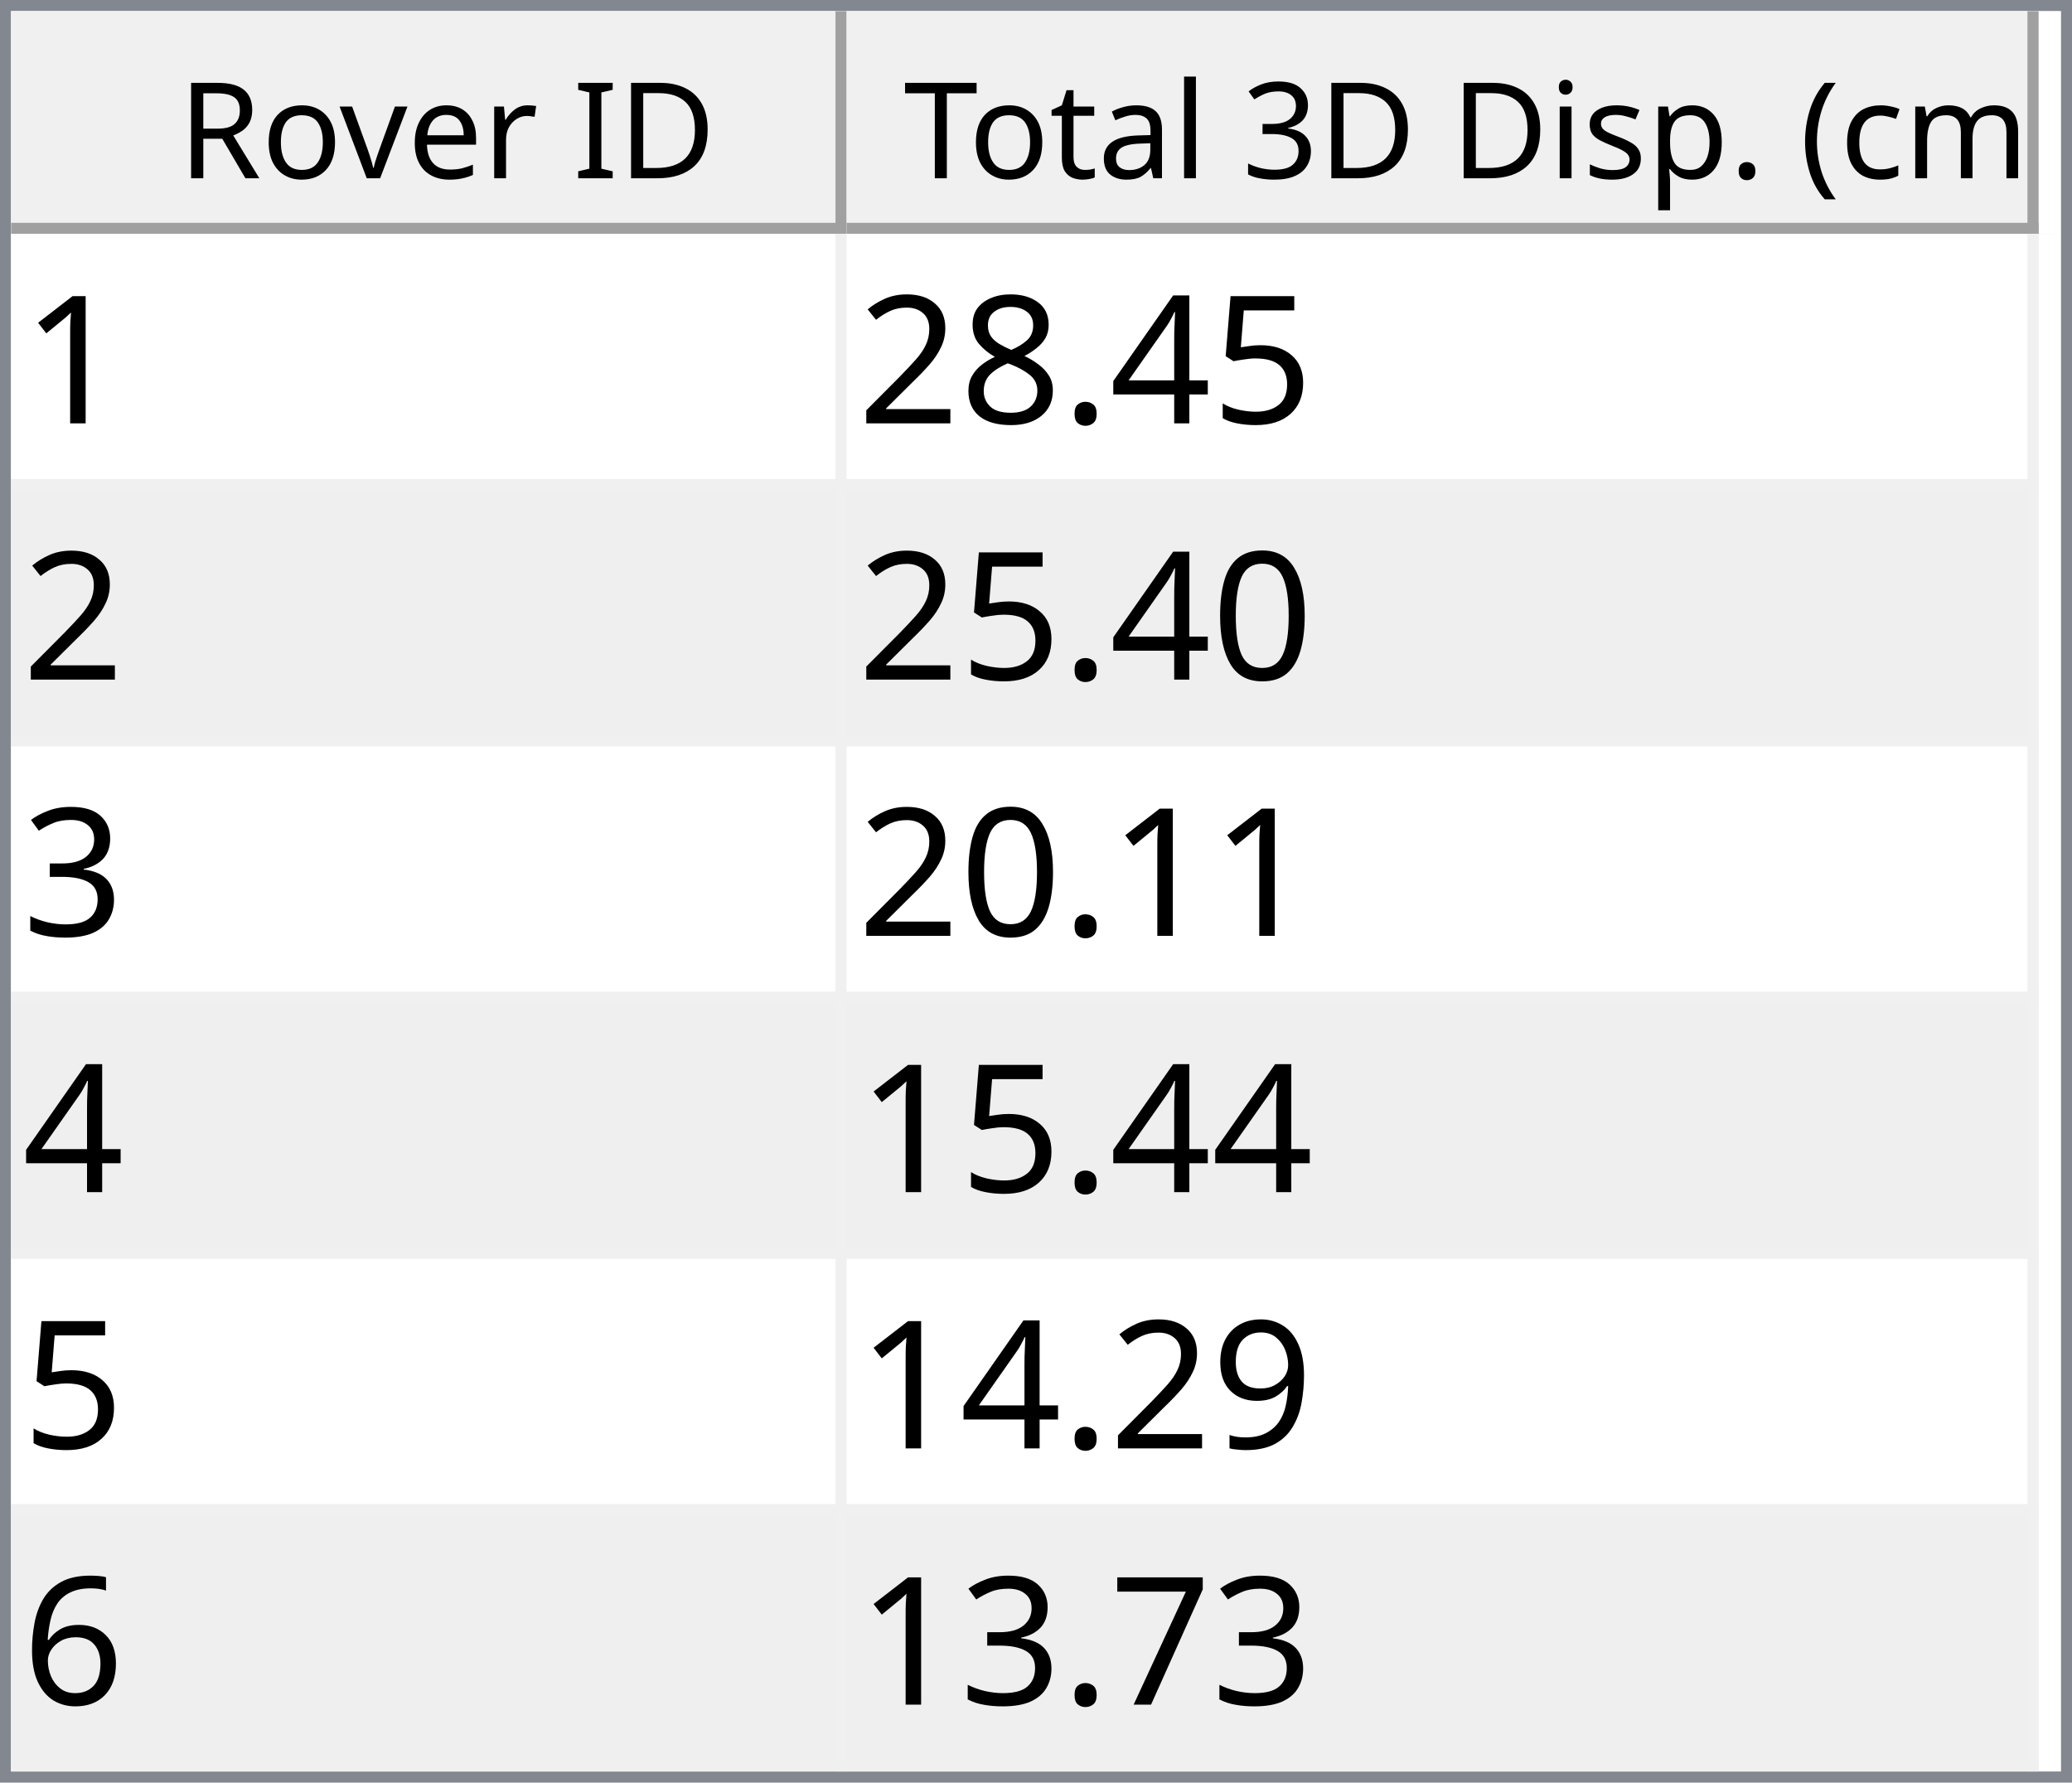
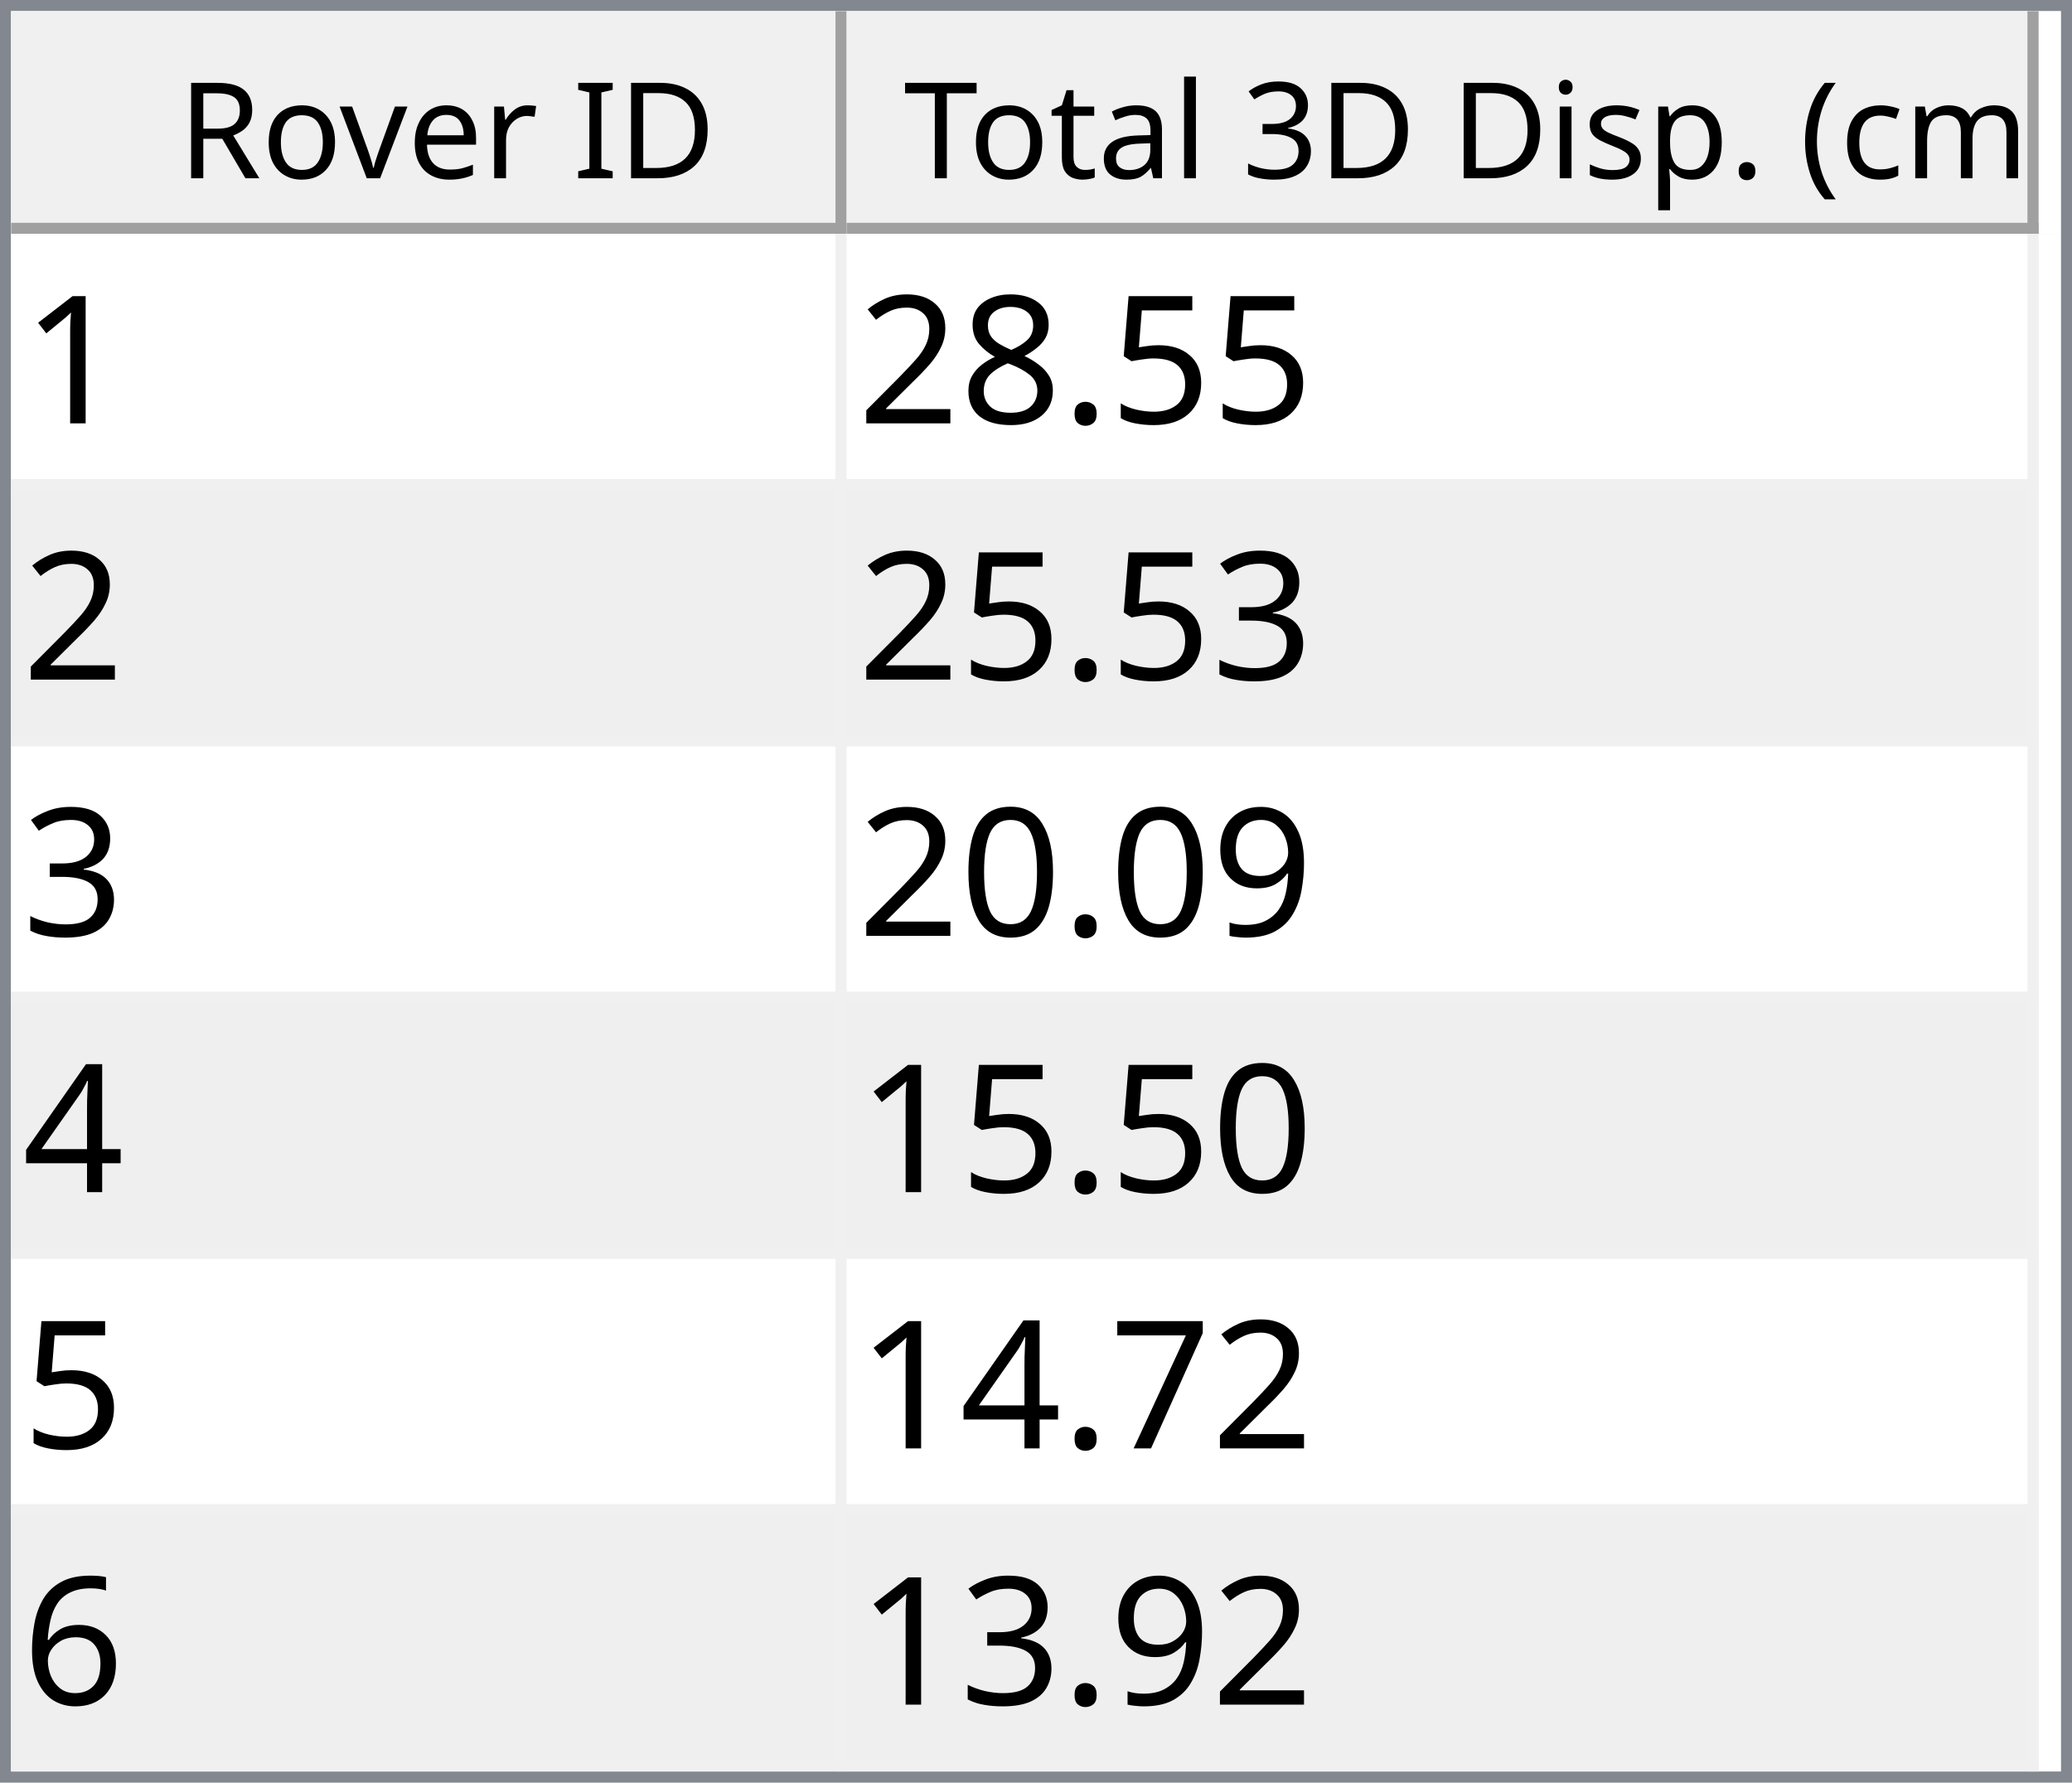
<svg xmlns="http://www.w3.org/2000/svg" style="fill-opacity:1; color-rendering:auto; color-interpolation:auto; text-rendering:auto; stroke:black; stroke-linecap:square; stroke-miterlimit:10; shape-rendering:auto; stroke-opacity:1; fill:black; stroke-dasharray:none; font-weight:normal; stroke-width:1; font-family:'Dialog'; font-style:normal; stroke-linejoin:miter; font-size:12px; stroke-dashoffset:0; image-rendering:auto;" width="186" height="160">
  <defs id="genericDefs" />
  <g>
    <defs id="defs1">
      <clipPath clipPathUnits="userSpaceOnUse" id="clipPath1">
        <path d="M0 0 L186 0 L186 160 L0 160 L0 0 Z" />
      </clipPath>
      <clipPath clipPathUnits="userSpaceOnUse" id="clipPath2">
        <path d="M0 0 L0 160 L186 160 L186 0 Z" />
      </clipPath>
      <clipPath clipPathUnits="userSpaceOnUse" id="clipPath3">
        <path d="M0 0 L0 20 L184 20 L184 0 Z" />
      </clipPath>
      <clipPath clipPathUnits="userSpaceOnUse" id="clipPath4">
        <path d="M0 0 L0 20 L75 20 L75 0 Z" />
      </clipPath>
      <clipPath clipPathUnits="userSpaceOnUse" id="clipPath5">
        <path d="M1 1 L1 19 L74 19 L74 1 Z" />
      </clipPath>
      <clipPath clipPathUnits="userSpaceOnUse" id="clipPath6">
        <path d="M0 0 L0 18 L73 18 L73 0 Z" />
      </clipPath>
      <clipPath clipPathUnits="userSpaceOnUse" id="clipPath7">
        <path d="M-0.5 -0.5 L-0.5 19.5 L74.5 19.5 L74.5 -0.5 Z" />
      </clipPath>
      <clipPath clipPathUnits="userSpaceOnUse" id="clipPath8">
        <path d="M0 0 L0 20 L107 20 L107 0 Z" />
      </clipPath>
      <clipPath clipPathUnits="userSpaceOnUse" id="clipPath9">
        <path d="M1 1 L1 19 L106 19 L106 1 Z" />
      </clipPath>
      <clipPath clipPathUnits="userSpaceOnUse" id="clipPath10">
        <path d="M0 0 L0 18 L105 18 L105 0 Z" />
      </clipPath>
      <clipPath clipPathUnits="userSpaceOnUse" id="clipPath11">
        <path d="M-0.5 -0.5 L-0.5 19.5 L106.5 19.5 L106.5 -0.5 Z" />
      </clipPath>
      <clipPath clipPathUnits="userSpaceOnUse" id="clipPath12">
        <path d="M0 0 L0 138 L184 138 L184 0 Z" />
      </clipPath>
      <clipPath clipPathUnits="userSpaceOnUse" id="clipPath13">
        <path d="M0 0 L0 138 L182 138 L182 0 Z" />
      </clipPath>
      <clipPath clipPathUnits="userSpaceOnUse" id="clipPath14">
        <path d="M-0.5 -0.5 L-0.5 137.5 L181.5 137.5 L181.5 -0.5 Z" />
      </clipPath>
      <clipPath clipPathUnits="userSpaceOnUse" id="clipPath15">
        <path d="M0 0 L0 22 L74 22 L74 0 Z" />
      </clipPath>
      <clipPath clipPathUnits="userSpaceOnUse" id="clipPath16">
        <path d="M0 0 L0 22 L106 22 L106 0 Z" />
      </clipPath>
      <font horiz-adv-x="64.551" id="font1">
        <font-face ascent="107.91" descent="25.098" units-per-em="100" style="font-style:normal; font-family:Segoe UI; font-weight:normal;" />
        <missing-glyph horiz-adv-x="64.551" d="M8.109 0 L8.109 68.266 L56.453 68.266 L56.453 0 L8.109 0 ZM15.328 7.234 L49.219 7.234 L49.219 61.031 L15.328 61.031 L15.328 7.234 Z" />
        <glyph unicode="D" horiz-adv-x="70.117" d="M9.188 0 L9.188 70.016 L28.516 70.016 Q65.531 70.016 65.531 35.891 Q65.531 19.672 55.25 9.836 Q44.969 0 27.734 0 L9.188 0 ZM17.391 62.594 L17.391 7.422 L27.828 7.422 Q41.609 7.422 49.273 14.797 Q56.938 22.172 56.938 35.688 Q56.938 62.594 28.328 62.594 L17.391 62.594 Z" />
        <glyph unicode="I" horiz-adv-x="26.611" d="M17.391 0 L9.188 0 L9.188 70.016 L17.391 70.016 L17.391 0 Z" />
        <glyph unicode=" " horiz-adv-x="27.393" d="" />
        <glyph unicode="r" horiz-adv-x="34.766" d="M34.188 41.891 Q32.078 43.5 28.125 43.5 Q23 43.5 19.555 38.672 Q16.109 33.844 16.109 25.484 L16.109 0 L8.109 0 L8.109 50 L16.109 50 L16.109 39.703 L16.312 39.703 Q18.016 44.969 21.531 47.922 Q25.047 50.875 29.391 50.875 Q32.516 50.875 34.188 50.203 L34.188 41.891 Z" />
        <glyph unicode="e" horiz-adv-x="52.295" d="M48.297 23 L12.984 23 Q13.188 14.656 17.484 10.109 Q21.781 5.562 29.297 5.562 Q37.75 5.562 44.828 11.141 L44.828 3.609 Q38.234 -1.172 27.391 -1.172 Q16.797 -1.172 10.742 5.641 Q4.688 12.453 4.688 24.812 Q4.688 36.469 11.305 43.82 Q17.922 51.172 27.734 51.172 Q37.547 51.172 42.922 44.828 Q48.297 38.484 48.297 27.203 L48.297 23 ZM40.094 29.781 Q40.047 36.719 36.75 40.578 Q33.453 44.438 27.594 44.438 Q21.922 44.438 17.969 40.383 Q14.016 36.328 13.094 29.781 L40.094 29.781 Z" />
        <glyph unicode="v" horiz-adv-x="47.9" d="M47.406 50 L27.484 0 L19.625 0 L0.688 50 L9.469 50 L22.172 13.672 Q23.578 9.672 23.922 6.688 L24.125 6.688 Q24.609 10.453 25.688 13.484 L38.969 50 L47.406 50 Z" />
        <glyph unicode="o" horiz-adv-x="58.594" d="M29 -1.172 Q17.922 -1.172 11.305 5.836 Q4.688 12.844 4.688 24.422 Q4.688 37.016 11.57 44.094 Q18.453 51.172 30.172 51.172 Q41.359 51.172 47.633 44.289 Q53.906 37.406 53.906 25.203 Q53.906 13.234 47.141 6.031 Q40.375 -1.172 29 -1.172 ZM29.594 44.438 Q21.875 44.438 17.383 39.188 Q12.891 33.938 12.891 24.703 Q12.891 15.828 17.43 10.695 Q21.969 5.562 29.594 5.562 Q37.359 5.562 41.531 10.594 Q45.703 15.625 45.703 24.906 Q45.703 34.281 41.531 39.359 Q37.359 44.438 29.594 44.438 Z" />
        <glyph unicode="R" horiz-adv-x="59.814" d="M59.375 0 L49.609 0 L37.891 19.625 Q36.281 22.359 34.766 24.289 Q33.25 26.219 31.664 27.438 Q30.078 28.656 28.25 29.219 Q26.422 29.781 24.125 29.781 L17.391 29.781 L17.391 0 L9.188 0 L9.188 70.016 L30.078 70.016 Q34.672 70.016 38.555 68.867 Q42.438 67.719 45.289 65.375 Q48.141 63.031 49.758 59.547 Q51.375 56.062 51.375 51.375 Q51.375 47.703 50.273 44.656 Q49.172 41.609 47.148 39.211 Q45.125 36.812 42.266 35.133 Q39.406 33.453 35.844 32.516 L35.844 32.328 Q37.594 31.547 38.891 30.547 Q40.188 29.547 41.359 28.18 Q42.531 26.812 43.68 25.078 Q44.828 23.344 46.234 21.047 L59.375 0 ZM17.391 62.594 L17.391 37.203 L28.516 37.203 Q31.594 37.203 34.203 38.133 Q36.812 39.062 38.719 40.797 Q40.625 42.531 41.703 45.047 Q42.781 47.562 42.781 50.688 Q42.781 56.297 39.141 59.445 Q35.5 62.594 28.609 62.594 L17.391 62.594 Z" />
        <glyph unicode=")" horiz-adv-x="30.176" d="M8.297 -15.922 L1.172 -15.922 Q16.406 2.344 16.406 26.812 Q16.406 51.469 1.078 70.016 L8.297 70.016 Q23.531 52.156 23.531 26.703 Q23.531 1.375 8.297 -15.922 Z" />
        <glyph unicode="m" horiz-adv-x="86.133" d="M79.109 0 L71.094 0 L71.094 28.719 Q71.094 37.016 68.531 40.727 Q65.969 44.438 59.906 44.438 Q54.781 44.438 51.195 39.75 Q47.609 35.062 47.609 28.516 L47.609 0 L39.594 0 L39.594 29.688 Q39.594 44.438 28.219 44.438 Q22.953 44.438 19.531 40.016 Q16.109 35.594 16.109 28.516 L16.109 0 L8.109 0 L8.109 50 L16.109 50 L16.109 42.094 L16.312 42.094 Q21.625 51.172 31.844 51.172 Q36.969 51.172 40.773 48.312 Q44.578 45.453 46 40.828 Q51.562 51.172 62.594 51.172 Q79.109 51.172 79.109 30.812 L79.109 0 Z" />
        <glyph unicode="c" horiz-adv-x="46.191" d="M42.188 2.297 Q36.422 -1.172 28.516 -1.172 Q17.828 -1.172 11.258 5.789 Q4.688 12.75 4.688 23.828 Q4.688 36.188 11.766 43.68 Q18.844 51.172 30.672 51.172 Q37.25 51.172 42.281 48.734 L42.281 40.531 Q36.719 44.438 30.375 44.438 Q22.703 44.438 17.797 38.945 Q12.891 33.453 12.891 24.516 Q12.891 15.719 17.508 10.641 Q22.125 5.562 29.891 5.562 Q36.422 5.562 42.188 9.906 L42.188 2.297 Z" />
        <glyph unicode="(" horiz-adv-x="30.176" d="M29.109 -15.922 L21.969 -15.922 Q6.844 1.375 6.844 26.703 Q6.844 52.156 21.969 70.016 L29.203 70.016 Q13.875 51.469 13.875 26.812 Q13.875 2.344 29.109 -15.922 Z" />
        <glyph unicode="." horiz-adv-x="21.68" d="M10.891 -1.078 Q8.641 -1.078 7.055 0.539 Q5.469 2.156 5.469 4.391 Q5.469 6.641 7.055 8.273 Q8.641 9.906 10.891 9.906 Q13.188 9.906 14.797 8.273 Q16.406 6.641 16.406 4.391 Q16.406 2.156 14.797 0.539 Q13.188 -1.078 10.891 -1.078 Z" />
        <glyph unicode="p" horiz-adv-x="58.789" d="M16.312 7.234 L16.109 7.234 L16.109 -23 L8.109 -23 L8.109 50 L16.109 50 L16.109 41.219 L16.312 41.219 Q22.219 51.172 33.594 51.172 Q43.266 51.172 48.688 44.461 Q54.109 37.75 54.109 26.469 Q54.109 13.922 48 6.375 Q41.891 -1.172 31.297 -1.172 Q21.578 -1.172 16.312 7.234 ZM16.109 27.391 L16.109 20.406 Q16.109 14.203 20.141 9.883 Q24.172 5.562 30.375 5.562 Q37.641 5.562 41.773 11.133 Q45.906 16.703 45.906 26.609 Q45.906 34.969 42.047 39.703 Q38.188 44.438 31.594 44.438 Q24.609 44.438 20.359 39.578 Q16.109 34.719 16.109 27.391 Z" />
        <glyph unicode="s" horiz-adv-x="42.432" d="M5.078 1.812 L5.078 10.406 Q11.625 5.562 19.484 5.562 Q30.031 5.562 30.031 12.594 Q30.031 14.594 29.125 15.992 Q28.219 17.391 26.68 18.461 Q25.141 19.531 23.07 20.383 Q21 21.234 18.609 22.172 Q15.281 23.484 12.766 24.828 Q10.25 26.172 8.57 27.859 Q6.891 29.547 6.031 31.695 Q5.172 33.844 5.172 36.719 Q5.172 40.234 6.789 42.945 Q8.406 45.656 11.086 47.484 Q13.766 49.312 17.211 50.242 Q20.656 51.172 24.312 51.172 Q30.812 51.172 35.938 48.922 L35.938 40.828 Q30.422 44.438 23.25 44.438 Q21 44.438 19.195 43.922 Q17.391 43.406 16.094 42.477 Q14.797 41.547 14.086 40.258 Q13.375 38.969 13.375 37.406 Q13.375 35.453 14.086 34.133 Q14.797 32.812 16.164 31.789 Q17.531 30.766 19.484 29.938 Q21.438 29.109 23.922 28.125 Q27.25 26.859 29.883 25.516 Q32.516 24.172 34.375 22.484 Q36.234 20.797 37.234 18.602 Q38.234 16.406 38.234 13.375 Q38.234 9.672 36.602 6.938 Q34.969 4.203 32.234 2.398 Q29.5 0.594 25.93 -0.289 Q22.359 -1.172 18.453 -1.172 Q10.75 -1.172 5.078 1.812 Z" />
        <glyph unicode="i" horiz-adv-x="24.219" d="M12.203 62.703 Q10.062 62.703 8.547 64.164 Q7.031 65.625 7.031 67.875 Q7.031 70.125 8.547 71.609 Q10.062 73.094 12.203 73.094 Q14.406 73.094 15.945 71.609 Q17.484 70.125 17.484 67.875 Q17.484 65.719 15.945 64.211 Q14.406 62.703 12.203 62.703 ZM16.109 0 L8.109 0 L8.109 50 L16.109 50 L16.109 0 Z" />
        <glyph unicode="3" horiz-adv-x="53.906" d="M46.531 19.828 Q46.531 15.094 44.75 11.211 Q42.969 7.328 39.719 4.57 Q36.469 1.812 31.93 0.297 Q27.391 -1.219 21.922 -1.219 Q11.922 -1.219 6 2.594 L6 11.188 Q13.094 5.609 22.219 5.609 Q25.875 5.609 28.828 6.539 Q31.781 7.469 33.906 9.227 Q36.031 10.984 37.18 13.477 Q38.328 15.969 38.328 19.094 Q38.328 32.812 18.797 32.812 L12.984 32.812 L12.984 39.594 L18.5 39.594 Q35.797 39.594 35.797 52.484 Q35.797 64.406 22.609 64.406 Q15.188 64.406 8.688 59.422 L8.688 67.188 Q15.375 71.188 24.609 71.188 Q29 71.188 32.57 69.969 Q36.141 68.75 38.68 66.555 Q41.219 64.359 42.609 61.281 Q44 58.203 44 54.5 Q44 40.672 30.031 36.719 L30.031 36.531 Q33.594 36.141 36.625 34.797 Q39.656 33.453 41.852 31.305 Q44.047 29.156 45.289 26.25 Q46.531 23.344 46.531 19.828 Z" />
        <glyph unicode="l" horiz-adv-x="24.219" d="M16.109 0 L8.109 0 L8.109 74.031 L16.109 74.031 L16.109 0 Z" />
        <glyph unicode="a" horiz-adv-x="50.879" d="M43.891 0 L35.891 0 L35.891 7.812 L35.688 7.812 Q30.469 -1.172 20.312 -1.172 Q12.844 -1.172 8.617 2.781 Q4.391 6.734 4.391 13.281 Q4.391 27.297 20.906 29.594 L35.891 31.688 Q35.891 44.438 25.594 44.438 Q16.547 44.438 9.281 38.281 L9.281 46.484 Q16.656 51.172 26.266 51.172 Q43.891 51.172 43.891 32.516 L43.891 0 ZM35.891 25.297 L23.828 23.641 Q18.266 22.859 15.43 20.875 Q12.594 18.891 12.594 13.875 Q12.594 10.203 15.211 7.883 Q17.828 5.562 22.172 5.562 Q28.125 5.562 32.008 9.742 Q35.891 13.922 35.891 20.312 L35.891 25.297 Z" />
        <glyph unicode="t" horiz-adv-x="33.887" d="M31.297 0.484 Q28.469 -1.078 23.828 -1.078 Q10.688 -1.078 10.688 13.578 L10.688 43.172 L2.094 43.172 L2.094 50 L10.688 50 L10.688 62.203 L18.703 64.797 L18.703 50 L31.297 50 L31.297 43.172 L18.703 43.172 L18.703 14.984 Q18.703 9.969 20.414 7.82 Q22.125 5.672 26.078 5.672 Q29.109 5.672 31.297 7.328 L31.297 0.484 Z" />
        <glyph unicode="T" horiz-adv-x="52.393" d="M50.594 62.594 L30.375 62.594 L30.375 0 L22.172 0 L22.172 62.594 L2 62.594 L2 70.016 L50.594 70.016 L50.594 62.594 Z" />
      </font>
      <font horiz-adv-x="75.0" id="font2">
        <font-face ascent="100.537" descent="21.973" units-per-em="100" style="font-style:normal; font-family:sans-serif; font-weight:normal;" />
        <missing-glyph horiz-adv-x="75.0" d="M12.5 0 L12.5 62.5 L62.5 62.5 L62.5 0 L12.5 0 ZM14.062 1.562 L60.938 1.562 L60.938 60.938 L14.062 60.938 L14.062 1.562 Z" />
        <glyph unicode="1" horiz-adv-x="55.615" d="M37.25 0 L28.469 0 L28.469 56 Q25.297 52.984 20.141 49.953 Q14.984 46.922 10.891 45.406 L10.891 53.906 Q18.266 57.375 23.781 62.305 Q29.297 67.234 31.594 71.875 L37.25 71.875 L37.25 0 Z" />
        <glyph unicode="5" horiz-adv-x="55.615" d="M4.156 18.75 L13.375 19.531 Q14.406 12.797 18.141 9.398 Q21.875 6 27.156 6 Q33.5 6 37.891 10.789 Q42.281 15.578 42.281 23.484 Q42.281 31 38.062 35.352 Q33.844 39.703 27 39.703 Q22.75 39.703 19.336 37.773 Q15.922 35.844 13.969 32.766 L5.719 33.844 L12.641 70.609 L48.25 70.609 L48.25 62.203 L19.672 62.203 L15.828 42.969 Q22.266 47.469 29.344 47.469 Q38.719 47.469 45.164 40.969 Q51.609 34.469 51.609 24.266 Q51.609 14.547 45.953 7.469 Q39.062 -1.219 27.156 -1.219 Q17.391 -1.219 11.211 4.25 Q5.031 9.719 4.156 18.75 Z" />
-         <glyph unicode="4" horiz-adv-x="55.615" d="M32.328 0 L32.328 17.141 L1.266 17.141 L1.266 25.203 L33.938 71.578 L41.109 71.578 L41.109 25.203 L50.781 25.203 L50.781 17.141 L41.109 17.141 L41.109 0 L32.328 0 ZM32.328 25.203 L32.328 57.469 L9.906 25.203 L32.328 25.203 Z" />
        <glyph unicode="." horiz-adv-x="27.783" d="M9.078 0 L9.078 10.016 L19.094 10.016 L19.094 0 L9.078 0 Z" />
        <glyph unicode="8" horiz-adv-x="55.615" d="M17.672 38.812 Q12.203 40.828 9.57 44.539 Q6.938 48.25 6.938 53.422 Q6.938 61.234 12.555 66.555 Q18.172 71.875 27.484 71.875 Q36.859 71.875 42.578 66.43 Q48.297 60.984 48.297 53.172 Q48.297 48.188 45.68 44.508 Q43.062 40.828 37.75 38.812 Q44.344 36.672 47.781 31.883 Q51.219 27.094 51.219 20.453 Q51.219 11.281 44.727 5.031 Q38.234 -1.219 27.641 -1.219 Q17.047 -1.219 10.547 5.055 Q4.047 11.328 4.047 20.703 Q4.047 27.688 7.594 32.398 Q11.141 37.109 17.672 38.812 ZM15.922 53.719 Q15.922 48.641 19.195 45.414 Q22.469 42.188 27.688 42.188 Q32.766 42.188 36.016 45.383 Q39.266 48.578 39.266 53.219 Q39.266 58.062 35.914 61.359 Q32.562 64.656 27.594 64.656 Q22.562 64.656 19.242 61.43 Q15.922 58.203 15.922 53.719 ZM13.094 20.656 Q13.094 16.891 14.875 13.375 Q16.656 9.859 20.172 7.93 Q23.688 6 27.734 6 Q34.031 6 38.133 10.055 Q42.234 14.109 42.234 20.359 Q42.234 26.703 38.016 30.859 Q33.797 35.016 27.438 35.016 Q21.234 35.016 17.164 30.914 Q13.094 26.812 13.094 20.656 Z" />
        <glyph unicode="2" horiz-adv-x="55.615" d="M50.344 8.453 L50.344 0 L3.031 0 Q2.938 3.172 4.047 6.109 Q5.859 10.938 9.836 15.625 Q13.812 20.312 21.344 26.469 Q33.016 36.031 37.117 41.625 Q41.219 47.219 41.219 52.203 Q41.219 57.422 37.477 61.008 Q33.734 64.594 27.734 64.594 Q21.391 64.594 17.578 60.789 Q13.766 56.984 13.719 50.25 L4.688 51.172 Q5.609 61.281 11.664 66.578 Q17.719 71.875 27.938 71.875 Q38.234 71.875 44.242 66.164 Q50.25 60.453 50.25 52 Q50.25 47.703 48.492 43.555 Q46.734 39.406 42.656 34.812 Q38.578 30.219 29.109 22.219 Q21.188 15.578 18.945 13.211 Q16.703 10.844 15.234 8.453 L50.344 8.453 Z" />
-         <glyph unicode="0" horiz-adv-x="55.615" d="M4.156 35.297 Q4.156 48 6.766 55.742 Q9.375 63.484 14.523 67.68 Q19.672 71.875 27.484 71.875 Q33.25 71.875 37.594 69.555 Q41.938 67.234 44.773 62.867 Q47.609 58.5 49.219 52.227 Q50.828 45.953 50.828 35.297 Q50.828 22.703 48.242 14.969 Q45.656 7.234 40.508 3.008 Q35.359 -1.219 27.484 -1.219 Q17.141 -1.219 11.234 6.203 Q4.156 15.141 4.156 35.297 ZM13.188 35.297 Q13.188 17.672 17.312 11.836 Q21.438 6 27.484 6 Q33.547 6 37.672 11.859 Q41.797 17.719 41.797 35.297 Q41.797 52.984 37.672 58.789 Q33.547 64.594 27.391 64.594 Q21.344 64.594 17.719 59.469 Q13.188 52.938 13.188 35.297 Z" />
        <glyph unicode="3" horiz-adv-x="55.615" d="M4.203 18.891 L12.984 20.062 Q14.5 12.594 18.141 9.297 Q21.781 6 27 6 Q33.203 6 37.477 10.297 Q41.75 14.594 41.75 20.953 Q41.75 27 37.797 30.93 Q33.844 34.859 27.734 34.859 Q25.25 34.859 21.531 33.891 L22.516 41.609 Q23.391 41.5 23.922 41.5 Q29.547 41.5 34.039 44.43 Q38.531 47.359 38.531 53.469 Q38.531 58.297 35.258 61.477 Q31.984 64.656 26.812 64.656 Q21.688 64.656 18.266 61.43 Q14.844 58.203 13.875 51.766 L5.078 53.328 Q6.688 62.156 12.398 67.016 Q18.109 71.875 26.609 71.875 Q32.469 71.875 37.398 69.359 Q42.328 66.844 44.945 62.5 Q47.562 58.156 47.562 53.266 Q47.562 48.641 45.07 44.828 Q42.578 41.016 37.703 38.766 Q44.047 37.312 47.562 32.695 Q51.078 28.078 51.078 21.141 Q51.078 11.766 44.242 5.25 Q37.406 -1.266 26.953 -1.266 Q17.531 -1.266 11.305 4.352 Q5.078 9.969 4.203 18.891 Z" />
        <glyph unicode="9" horiz-adv-x="55.615" d="M5.469 16.547 L13.922 17.328 Q14.984 11.375 18.016 8.688 Q21.047 6 25.781 6 Q29.828 6 32.883 7.859 Q35.938 9.719 37.891 12.82 Q39.844 15.922 41.164 21.195 Q42.484 26.469 42.484 31.938 Q42.484 32.516 42.438 33.688 Q39.797 29.5 35.234 26.883 Q30.672 24.266 25.344 24.266 Q16.453 24.266 10.305 30.711 Q4.156 37.156 4.156 47.703 Q4.156 58.594 10.578 65.234 Q17 71.875 26.656 71.875 Q33.641 71.875 39.43 68.117 Q45.219 64.359 48.219 57.398 Q51.219 50.438 51.219 37.25 Q51.219 23.531 48.242 15.406 Q45.266 7.281 39.383 3.031 Q33.5 -1.219 25.594 -1.219 Q17.188 -1.219 11.867 3.445 Q6.547 8.109 5.469 16.547 ZM41.453 48.141 Q41.453 55.719 37.43 60.156 Q33.406 64.594 27.734 64.594 Q21.875 64.594 17.531 59.812 Q13.188 55.031 13.188 47.406 Q13.188 40.578 17.312 36.305 Q21.438 32.031 27.484 32.031 Q33.594 32.031 37.523 36.305 Q41.453 40.578 41.453 48.141 Z" />
+         <glyph unicode="0" horiz-adv-x="55.615" d="M4.156 35.297 Q4.156 48 6.766 55.742 Q9.375 63.484 14.523 67.68 Q19.672 71.875 27.484 71.875 Q33.25 71.875 37.594 69.555 Q41.938 67.234 44.773 62.867 Q47.609 58.5 49.219 52.227 Q50.828 45.953 50.828 35.297 Q50.828 22.703 48.242 14.969 Q45.656 7.234 40.508 3.008 Q35.359 -1.219 27.484 -1.219 Q17.141 -1.219 11.234 6.203 Q4.156 15.141 4.156 35.297 ZM13.188 35.297 Q13.188 17.672 17.312 11.836 Q21.438 6 27.484 6 Q33.547 6 37.672 11.859 Q41.797 17.719 41.797 35.297 Q41.797 52.984 37.672 58.789 Q33.547 64.594 27.391 64.594 Q21.344 64.594 17.719 59.469 Q13.188 52.938 13.188 35.297 Z" />
+         <glyph unicode="4" horiz-adv-x="55.615" d="M32.328 0 L32.328 17.141 L1.266 17.141 L1.266 25.203 L33.938 71.578 L41.109 71.578 L41.109 25.203 L50.781 25.203 L50.781 17.141 L41.109 17.141 L41.109 0 L32.328 0 ZM32.328 25.203 L32.328 57.469 L9.906 25.203 L32.328 25.203 Z" />
+         <glyph unicode="7" horiz-adv-x="55.615" d="M4.734 62.203 L4.734 70.656 L51.078 70.656 L51.078 63.812 Q44.234 56.547 37.523 44.484 Q30.812 32.422 27.156 19.672 Q24.516 10.688 23.781 0 L14.75 0 Q14.891 8.453 18.062 20.414 Q21.234 32.375 27.172 43.484 Q33.109 54.594 39.797 62.203 L4.734 62.203 Z" />
        <glyph unicode="6" horiz-adv-x="55.615" d="M49.75 54.047 L41.016 53.375 Q39.844 58.547 37.703 60.891 Q34.125 64.656 28.906 64.656 Q24.703 64.656 21.531 62.312 Q17.391 59.281 14.992 53.469 Q12.594 47.656 12.5 36.922 Q15.672 41.75 20.266 44.094 Q24.859 46.438 29.891 46.438 Q38.672 46.438 44.852 39.969 Q51.031 33.5 51.031 23.25 Q51.031 16.5 48.125 10.719 Q45.219 4.938 40.141 1.859 Q35.062 -1.219 28.609 -1.219 Q17.625 -1.219 10.695 6.859 Q3.766 14.938 3.766 33.5 Q3.766 54.25 11.422 63.672 Q18.109 71.875 29.438 71.875 Q37.891 71.875 43.289 67.141 Q48.688 62.406 49.75 54.047 ZM13.875 23.188 Q13.875 18.656 15.797 14.508 Q17.719 10.359 21.188 8.18 Q24.656 6 28.469 6 Q34.031 6 38.039 10.492 Q42.047 14.984 42.047 22.703 Q42.047 30.125 38.086 34.398 Q34.125 38.672 28.125 38.672 Q22.172 38.672 18.023 34.398 Q13.875 30.125 13.875 23.188 Z" />
-         <glyph unicode="7" horiz-adv-x="55.615" d="M4.734 62.203 L4.734 70.656 L51.078 70.656 L51.078 63.812 Q44.234 56.547 37.523 44.484 Q30.812 32.422 27.156 19.672 Q24.516 10.688 23.781 0 L14.75 0 Q14.891 8.453 18.062 20.414 Q21.234 32.375 27.172 43.484 Q33.109 54.594 39.797 62.203 L4.734 62.203 Z" />
      </font>
    </defs>
    <g style="fill:white; stroke:white;">
      <rect x="0" y="0" width="186" style="clip-path:url(#clipPath1); stroke:none;" height="160" />
    </g>
    <g style="fill:white; text-rendering:optimizeSpeed; color-rendering:optimizeSpeed; image-rendering:optimizeSpeed; shape-rendering:crispEdges; stroke:white; color-interpolation:sRGB;">
      <rect x="0" width="186" height="160" y="0" style="stroke:none;" />
      <path style="stroke:none;" d="M0 160 L186 160 L186 0 L0 0 Z" />
    </g>
    <g style="fill:rgb(240,240,240); font-family:'Segoe UI'; stroke:rgb(240,240,240);">
      <rect x="0" y="0" width="186" style="clip-path:url(#clipPath2); stroke:none;" height="160" />
    </g>
    <g style="fill:rgb(130,135,144); font-family:'Segoe UI'; stroke:rgb(130,135,144);">
      <path d="M0 0 L186 0 L186 160 L0 160 L0 0 ZM1 1 L185 1 L185 159 L1 159 L1 1 Z" style="fill-rule:evenodd; clip-path:url(#clipPath2); stroke:none;" />
    </g>
    <g style="fill:white; font-family:'Segoe UI'; stroke:white;" transform="translate(1,1)">
      <rect x="0" y="0" width="184" style="clip-path:url(#clipPath3); stroke:none;" height="20" />
    </g>
    <g style="fill:rgb(240,240,240); font-family:'Segoe UI'; stroke:rgb(240,240,240);" transform="translate(1,1)">
      <rect x="0" y="0" width="75" style="clip-path:url(#clipPath4); stroke:none;" height="20" />
    </g>
    <g style="font-family:'Segoe UI';" transform="translate(2,2)">
      <text x="14" xml:space="preserve" y="14" style="clip-path:url(#clipPath6); stroke:none;">Rover ID</text>
    </g>
    <g style="fill:rgb(160,160,160); font-family:'Segoe UI'; stroke:rgb(160,160,160); stroke-linejoin:bevel;" transform="translate(1.5,1.5)">
      <line x1="74" x2="74" y1="0" style="fill:none; clip-path:url(#clipPath7);" y2="19" />
    </g>
    <g style="fill:rgb(160,160,160); font-family:'Segoe UI'; stroke:rgb(160,160,160); stroke-linejoin:bevel;" transform="matrix(1,0,0,1,1,1) translate(0.5,0.5)">
      <line x1="0" x2="74" y1="19" style="fill:none; clip-path:url(#clipPath7);" y2="19" />
    </g>
    <g style="fill:rgb(240,240,240); font-family:'Segoe UI'; stroke:rgb(240,240,240);" transform="translate(76,1)">
      <rect x="0" y="0" width="107" style="clip-path:url(#clipPath8); stroke:none;" height="20" />
    </g>
    <g style="font-family:'Segoe UI';" transform="translate(77,2)">
      <text x="1" xml:space="preserve" y="14" style="clip-path:url(#clipPath10); stroke:none;"> Total 3D Disp. (cm)</text>
    </g>
    <g style="fill:rgb(160,160,160); font-family:'Segoe UI'; stroke:rgb(160,160,160); stroke-linejoin:bevel;" transform="translate(76.5,1.5)">
      <line x1="106" x2="106" y1="0" style="fill:none; clip-path:url(#clipPath11);" y2="19" />
    </g>
    <g style="fill:rgb(160,160,160); font-family:'Segoe UI'; stroke:rgb(160,160,160); stroke-linejoin:bevel;" transform="matrix(1,0,0,1,76,1) translate(0.5,0.5)">
      <line x1="0" x2="106" y1="19" style="fill:none; clip-path:url(#clipPath11);" y2="19" />
    </g>
    <g style="fill:white; font-family:'Segoe UI'; stroke:white;" transform="translate(1,21)">
      <rect x="0" y="0" width="184" style="clip-path:url(#clipPath12); stroke:none;" height="138" />
    </g>
    <g style="fill:rgb(240,240,240); font-size:16px; font-family:sans-serif; stroke:rgb(240,240,240);" transform="translate(1,21)">
      <rect x="0" y="0" width="182" style="clip-path:url(#clipPath13); stroke:none;" height="138" />
      <line transform="translate(0.5,0.5)" x1="0" x2="181" y1="22" style="clip-path:url(#clipPath14); fill:none; stroke-linejoin:bevel;" y2="22" />
    </g>
    <g transform="matrix(1,0,0,1,1,21) translate(0.5,0.5)" style="fill:rgb(240,240,240); font-size:16px; font-family:sans-serif; stroke:rgb(240,240,240); stroke-linejoin:bevel;">
      <line x1="0" x2="181" y1="45" style="fill:none; clip-path:url(#clipPath14);" y2="45" />
    </g>
    <g transform="matrix(1,0,0,1,1,21) translate(0.5,0.5)" style="fill:rgb(240,240,240); font-size:16px; font-family:sans-serif; stroke:rgb(240,240,240); stroke-linejoin:bevel;">
      <line x1="0" x2="181" y1="68" style="fill:none; clip-path:url(#clipPath14);" y2="68" />
    </g>
    <g transform="matrix(1,0,0,1,1,21) translate(0.5,0.5)" style="fill:rgb(240,240,240); font-size:16px; font-family:sans-serif; stroke:rgb(240,240,240); stroke-linejoin:bevel;">
      <line x1="0" x2="181" y1="91" style="fill:none; clip-path:url(#clipPath14);" y2="91" />
    </g>
    <g transform="matrix(1,0,0,1,1,21) translate(0.5,0.5)" style="fill:rgb(240,240,240); font-size:16px; font-family:sans-serif; stroke:rgb(240,240,240); stroke-linejoin:bevel;">
      <line x1="0" x2="181" y1="114" style="fill:none; clip-path:url(#clipPath14);" y2="114" />
    </g>
    <g transform="matrix(1,0,0,1,1,21) translate(0.5,0.5)" style="fill:rgb(240,240,240); font-size:16px; font-family:sans-serif; stroke:rgb(240,240,240); stroke-linejoin:bevel;">
      <line x1="0" x2="181" y1="137" style="fill:none; clip-path:url(#clipPath14);" y2="137" />
    </g>
    <g transform="matrix(1,0,0,1,1,21) translate(0.5,0.5)" style="fill:rgb(240,240,240); font-size:16px; font-family:sans-serif; stroke:rgb(240,240,240); stroke-linejoin:bevel;">
      <line x1="74" x2="74" y1="0" style="fill:none; clip-path:url(#clipPath14);" y2="137" />
    </g>
    <g transform="matrix(1,0,0,1,1,21) translate(0.5,0.5)" style="fill:rgb(240,240,240); font-size:16px; font-family:sans-serif; stroke:rgb(240,240,240); stroke-linejoin:bevel;">
      <line x1="181" x2="181" y1="0" style="fill:none; clip-path:url(#clipPath14);" y2="137" />
    </g>
    <g style="fill:white; font-size:16px; font-family:sans-serif; stroke:white;" transform="matrix(1,0,0,1,1,21)">
      <rect x="0" y="0" width="74" style="clip-path:url(#clipPath15); stroke:none;" height="22" />
      <text x="1" y="17" style="fill:black; clip-path:url(#clipPath15); stroke:none;" xml:space="preserve">1</text>
    </g>
    <g style="fill:white; font-size:16px; font-family:sans-serif; stroke:white;" transform="matrix(1,0,0,1,1,21) translate(75,0)">
      <rect x="0" y="0" width="106" style="clip-path:url(#clipPath16); stroke:none;" height="22" />
-       <text x="1" y="17" style="fill:black; clip-path:url(#clipPath16); stroke:none;" xml:space="preserve">28.45</text>
+       <text x="1" y="17" style="fill:black; clip-path:url(#clipPath16); stroke:none;" xml:space="preserve">28.55</text>
    </g>
    <g style="fill:rgb(239,239,239); font-size:16px; font-family:sans-serif; stroke:rgb(239,239,239);" transform="matrix(1,0,0,1,1,21) translate(0,23)">
      <rect x="0" y="0" width="74" style="clip-path:url(#clipPath15); stroke:none;" height="22" />
      <text x="1" y="17" style="fill:black; clip-path:url(#clipPath15); stroke:none;" xml:space="preserve">2</text>
    </g>
    <g style="fill:rgb(239,239,239); font-size:16px; font-family:sans-serif; stroke:rgb(239,239,239);" transform="matrix(1,0,0,1,1,21) translate(75,23)">
      <rect x="0" y="0" width="106" style="clip-path:url(#clipPath16); stroke:none;" height="22" />
-       <text x="1" y="17" style="fill:black; clip-path:url(#clipPath16); stroke:none;" xml:space="preserve">25.40</text>
+       <text x="1" y="17" style="fill:black; clip-path:url(#clipPath16); stroke:none;" xml:space="preserve">25.53</text>
    </g>
    <g style="fill:white; font-size:16px; font-family:sans-serif; stroke:white;" transform="matrix(1,0,0,1,1,21) translate(0,46)">
      <rect x="0" y="0" width="74" style="clip-path:url(#clipPath15); stroke:none;" height="22" />
      <text x="1" y="17" style="fill:black; clip-path:url(#clipPath15); stroke:none;" xml:space="preserve">3</text>
    </g>
    <g style="fill:white; font-size:16px; font-family:sans-serif; stroke:white;" transform="matrix(1,0,0,1,1,21) translate(75,46)">
      <rect x="0" y="0" width="106" style="clip-path:url(#clipPath16); stroke:none;" height="22" />
-       <text x="1" y="17" style="fill:black; clip-path:url(#clipPath16); stroke:none;" xml:space="preserve">20.11</text>
+       <text x="1" y="17" style="fill:black; clip-path:url(#clipPath16); stroke:none;" xml:space="preserve">20.09</text>
    </g>
    <g style="fill:rgb(239,239,239); font-size:16px; font-family:sans-serif; stroke:rgb(239,239,239);" transform="matrix(1,0,0,1,1,21) translate(0,69)">
      <rect x="0" y="0" width="74" style="clip-path:url(#clipPath15); stroke:none;" height="22" />
      <text x="1" y="17" style="fill:black; clip-path:url(#clipPath15); stroke:none;" xml:space="preserve">4</text>
    </g>
    <g style="fill:rgb(239,239,239); font-size:16px; font-family:sans-serif; stroke:rgb(239,239,239);" transform="matrix(1,0,0,1,1,21) translate(75,69)">
      <rect x="0" y="0" width="106" style="clip-path:url(#clipPath16); stroke:none;" height="22" />
-       <text x="1" y="17" style="fill:black; clip-path:url(#clipPath16); stroke:none;" xml:space="preserve">15.44</text>
+       <text x="1" y="17" style="fill:black; clip-path:url(#clipPath16); stroke:none;" xml:space="preserve">15.50</text>
    </g>
    <g style="fill:white; font-size:16px; font-family:sans-serif; stroke:white;" transform="matrix(1,0,0,1,1,21) translate(0,92)">
      <rect x="0" y="0" width="74" style="clip-path:url(#clipPath15); stroke:none;" height="22" />
      <text x="1" y="17" style="fill:black; clip-path:url(#clipPath15); stroke:none;" xml:space="preserve">5</text>
    </g>
    <g style="fill:white; font-size:16px; font-family:sans-serif; stroke:white;" transform="matrix(1,0,0,1,1,21) translate(75,92)">
      <rect x="0" y="0" width="106" style="clip-path:url(#clipPath16); stroke:none;" height="22" />
-       <text x="1" y="17" style="fill:black; clip-path:url(#clipPath16); stroke:none;" xml:space="preserve">14.29</text>
+       <text x="1" y="17" style="fill:black; clip-path:url(#clipPath16); stroke:none;" xml:space="preserve">14.72</text>
    </g>
    <g style="fill:rgb(239,239,239); font-size:16px; font-family:sans-serif; stroke:rgb(239,239,239);" transform="matrix(1,0,0,1,1,21) translate(0,115)">
      <rect x="0" y="0" width="74" style="clip-path:url(#clipPath15); stroke:none;" height="22" />
      <text x="1" y="17" style="fill:black; clip-path:url(#clipPath15); stroke:none;" xml:space="preserve">6</text>
    </g>
    <g style="fill:rgb(239,239,239); font-size:16px; font-family:sans-serif; stroke:rgb(239,239,239);" transform="matrix(1,0,0,1,1,21) translate(75,115)">
      <rect x="0" y="0" width="106" style="clip-path:url(#clipPath16); stroke:none;" height="22" />
-       <text x="1" y="17" style="fill:black; clip-path:url(#clipPath16); stroke:none;" xml:space="preserve">13.73</text>
+       <text x="1" y="17" style="fill:black; clip-path:url(#clipPath16); stroke:none;" xml:space="preserve">13.92</text>
    </g>
  </g>
</svg>
